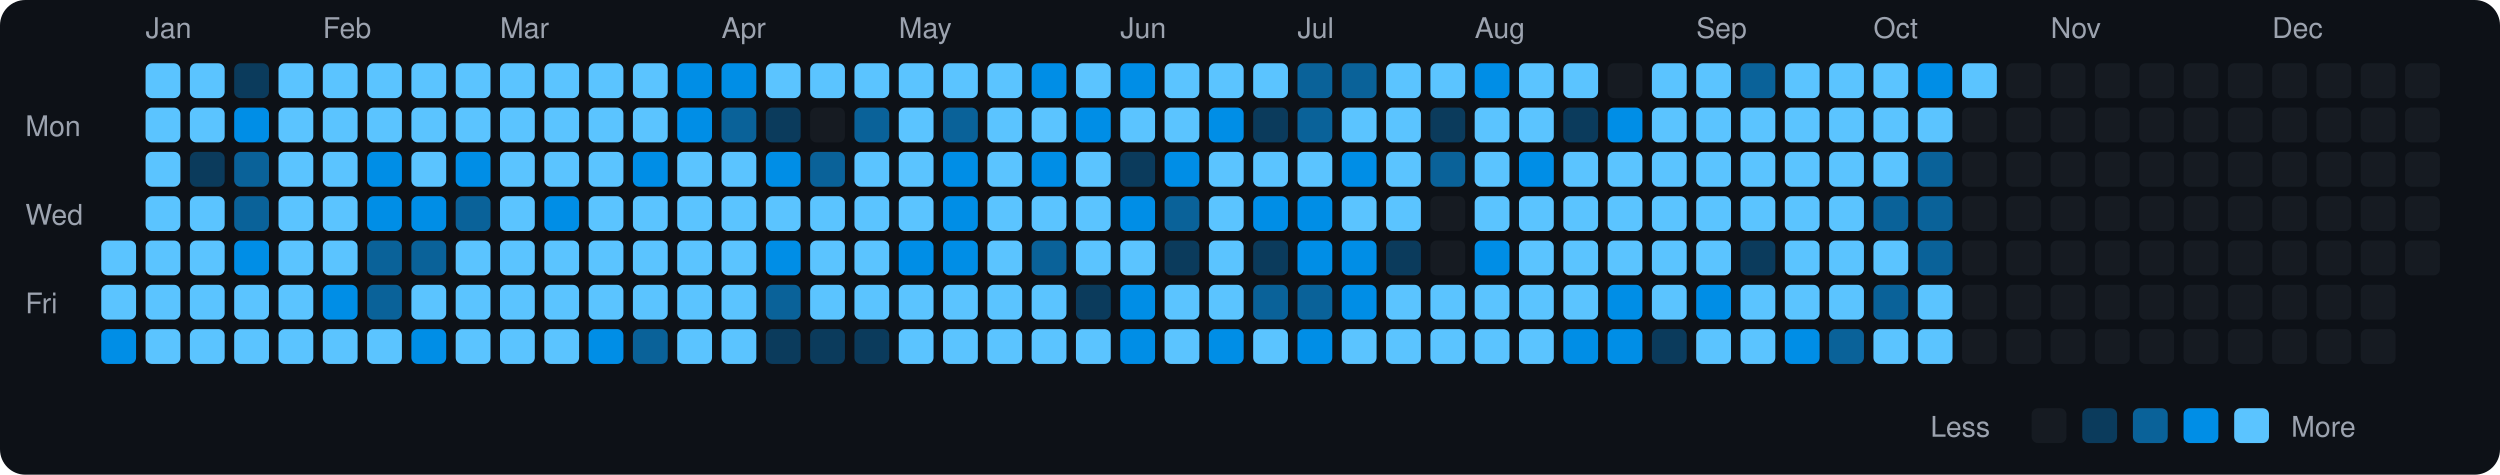
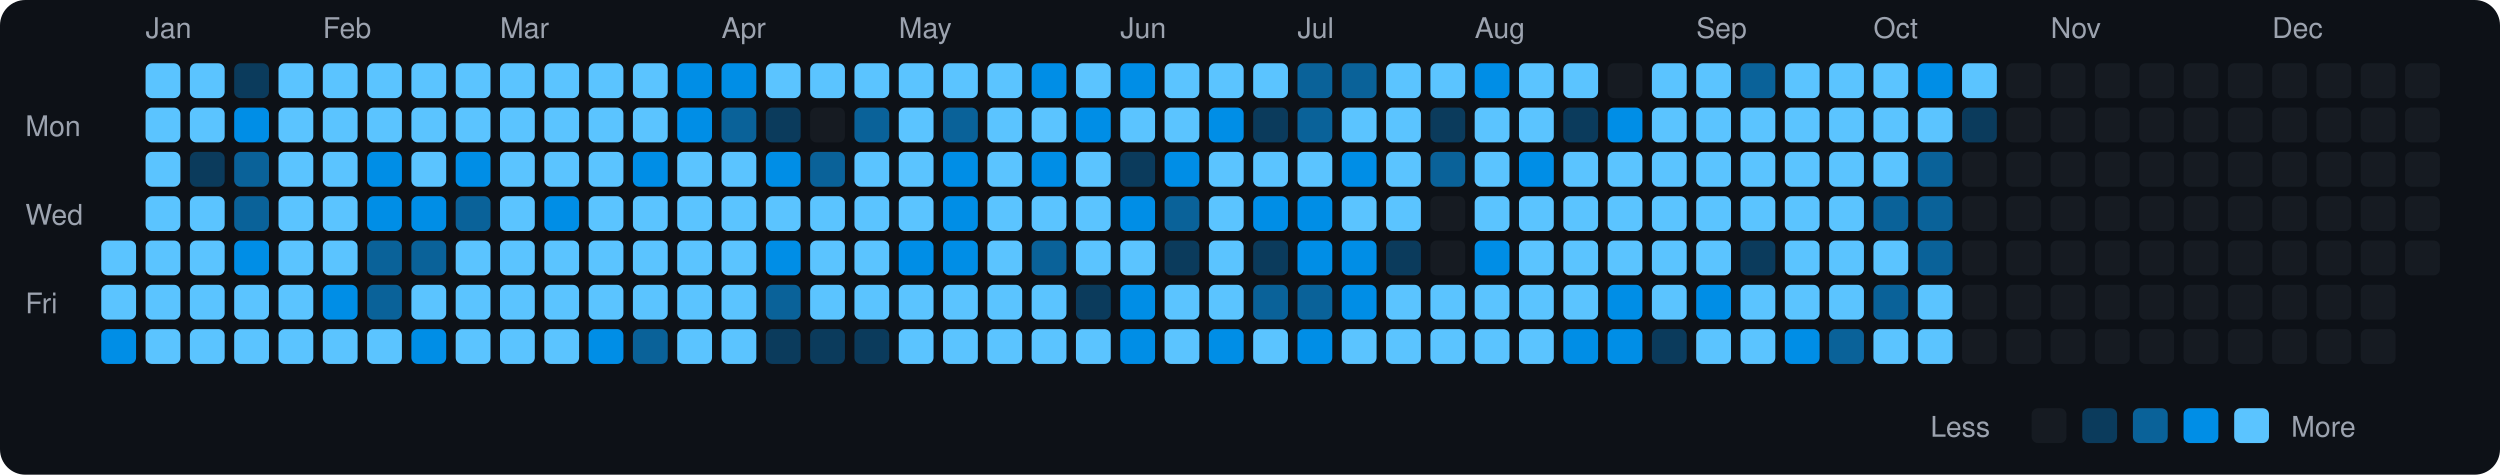
<svg xmlns="http://www.w3.org/2000/svg" viewBox="0 0 790 150" width="790" height="150">
  <rect width="790" height="150" fill="#0d1117" rx="8" ry="8" />
  <text x="8" y="43" fill="#9ca3af" font-size="9" font-family="-apple-system, BlinkMacSystemFont, 'Segoe UI', Helvetica, Arial, sans-serif">Mon</text>
  <text x="8" y="71" fill="#9ca3af" font-size="9" font-family="-apple-system, BlinkMacSystemFont, 'Segoe UI', Helvetica, Arial, sans-serif">Wed</text>
  <text x="8" y="99" fill="#9ca3af" font-size="9" font-family="-apple-system, BlinkMacSystemFont, 'Segoe UI', Helvetica, Arial, sans-serif">Fri</text>
  <rect x="32" y="76" width="11" height="11" rx="2" ry="2" fill="#5bc4ff">
    </rect>
  <rect x="32" y="90" width="11" height="11" rx="2" ry="2" fill="#5bc4ff">
    </rect>
  <rect x="32" y="104" width="11" height="11" rx="2" ry="2" fill="#008ee6">
    </rect>
  <text x="46" y="12" fill="#9ca3af" font-size="9" font-family="-apple-system, BlinkMacSystemFont, 'Segoe UI', Helvetica, Arial, sans-serif">Jan</text>
  <rect x="46" y="20" width="11" height="11" rx="2" ry="2" fill="#5bc4ff">
    </rect>
  <rect x="46" y="34" width="11" height="11" rx="2" ry="2" fill="#5bc4ff">
    </rect>
  <rect x="46" y="48" width="11" height="11" rx="2" ry="2" fill="#5bc4ff">
    </rect>
  <rect x="46" y="62" width="11" height="11" rx="2" ry="2" fill="#5bc4ff">
    </rect>
  <rect x="46" y="76" width="11" height="11" rx="2" ry="2" fill="#5bc4ff">
    </rect>
  <rect x="46" y="90" width="11" height="11" rx="2" ry="2" fill="#5bc4ff">
    </rect>
  <rect x="46" y="104" width="11" height="11" rx="2" ry="2" fill="#5bc4ff">
    </rect>
  <rect x="60" y="20" width="11" height="11" rx="2" ry="2" fill="#5bc4ff">
    </rect>
  <rect x="60" y="34" width="11" height="11" rx="2" ry="2" fill="#5bc4ff">
    </rect>
  <rect x="60" y="48" width="11" height="11" rx="2" ry="2" fill="#0b3b5c">
    </rect>
  <rect x="60" y="62" width="11" height="11" rx="2" ry="2" fill="#5bc4ff">
    </rect>
  <rect x="60" y="76" width="11" height="11" rx="2" ry="2" fill="#5bc4ff">
    </rect>
  <rect x="60" y="90" width="11" height="11" rx="2" ry="2" fill="#5bc4ff">
    </rect>
  <rect x="60" y="104" width="11" height="11" rx="2" ry="2" fill="#5bc4ff">
    </rect>
  <rect x="74" y="20" width="11" height="11" rx="2" ry="2" fill="#0b3b5c">
    </rect>
  <rect x="74" y="34" width="11" height="11" rx="2" ry="2" fill="#008ee6">
    </rect>
  <rect x="74" y="48" width="11" height="11" rx="2" ry="2" fill="#0a6299">
    </rect>
  <rect x="74" y="62" width="11" height="11" rx="2" ry="2" fill="#0a6299">
    </rect>
  <rect x="74" y="76" width="11" height="11" rx="2" ry="2" fill="#008ee6">
    </rect>
  <rect x="74" y="90" width="11" height="11" rx="2" ry="2" fill="#5bc4ff">
    </rect>
  <rect x="74" y="104" width="11" height="11" rx="2" ry="2" fill="#5bc4ff">
    </rect>
  <rect x="88" y="20" width="11" height="11" rx="2" ry="2" fill="#5bc4ff">
    </rect>
  <rect x="88" y="34" width="11" height="11" rx="2" ry="2" fill="#5bc4ff">
    </rect>
  <rect x="88" y="48" width="11" height="11" rx="2" ry="2" fill="#5bc4ff">
    </rect>
  <rect x="88" y="62" width="11" height="11" rx="2" ry="2" fill="#5bc4ff">
    </rect>
  <rect x="88" y="76" width="11" height="11" rx="2" ry="2" fill="#5bc4ff">
    </rect>
  <rect x="88" y="90" width="11" height="11" rx="2" ry="2" fill="#5bc4ff">
    </rect>
  <rect x="88" y="104" width="11" height="11" rx="2" ry="2" fill="#5bc4ff">
    </rect>
  <text x="102" y="12" fill="#9ca3af" font-size="9" font-family="-apple-system, BlinkMacSystemFont, 'Segoe UI', Helvetica, Arial, sans-serif">Feb</text>
  <rect x="102" y="20" width="11" height="11" rx="2" ry="2" fill="#5bc4ff">
    </rect>
  <rect x="102" y="34" width="11" height="11" rx="2" ry="2" fill="#5bc4ff">
    </rect>
  <rect x="102" y="48" width="11" height="11" rx="2" ry="2" fill="#5bc4ff">
    </rect>
  <rect x="102" y="62" width="11" height="11" rx="2" ry="2" fill="#5bc4ff">
    </rect>
  <rect x="102" y="76" width="11" height="11" rx="2" ry="2" fill="#5bc4ff">
    </rect>
  <rect x="102" y="90" width="11" height="11" rx="2" ry="2" fill="#008ee6">
    </rect>
  <rect x="102" y="104" width="11" height="11" rx="2" ry="2" fill="#5bc4ff">
    </rect>
  <rect x="116" y="20" width="11" height="11" rx="2" ry="2" fill="#5bc4ff">
    </rect>
  <rect x="116" y="34" width="11" height="11" rx="2" ry="2" fill="#5bc4ff">
    </rect>
  <rect x="116" y="48" width="11" height="11" rx="2" ry="2" fill="#008ee6">
    </rect>
  <rect x="116" y="62" width="11" height="11" rx="2" ry="2" fill="#008ee6">
    </rect>
  <rect x="116" y="76" width="11" height="11" rx="2" ry="2" fill="#0a6299">
    </rect>
  <rect x="116" y="90" width="11" height="11" rx="2" ry="2" fill="#0a6299">
    </rect>
  <rect x="116" y="104" width="11" height="11" rx="2" ry="2" fill="#5bc4ff">
    </rect>
  <rect x="130" y="20" width="11" height="11" rx="2" ry="2" fill="#5bc4ff">
    </rect>
  <rect x="130" y="34" width="11" height="11" rx="2" ry="2" fill="#5bc4ff">
    </rect>
  <rect x="130" y="48" width="11" height="11" rx="2" ry="2" fill="#5bc4ff">
    </rect>
  <rect x="130" y="62" width="11" height="11" rx="2" ry="2" fill="#008ee6">
    </rect>
  <rect x="130" y="76" width="11" height="11" rx="2" ry="2" fill="#0a6299">
    </rect>
  <rect x="130" y="90" width="11" height="11" rx="2" ry="2" fill="#5bc4ff">
    </rect>
  <rect x="130" y="104" width="11" height="11" rx="2" ry="2" fill="#008ee6">
    </rect>
  <rect x="144" y="20" width="11" height="11" rx="2" ry="2" fill="#5bc4ff">
    </rect>
  <rect x="144" y="34" width="11" height="11" rx="2" ry="2" fill="#5bc4ff">
    </rect>
  <rect x="144" y="48" width="11" height="11" rx="2" ry="2" fill="#008ee6">
    </rect>
  <rect x="144" y="62" width="11" height="11" rx="2" ry="2" fill="#0a6299">
    </rect>
  <rect x="144" y="76" width="11" height="11" rx="2" ry="2" fill="#5bc4ff">
    </rect>
  <rect x="144" y="90" width="11" height="11" rx="2" ry="2" fill="#5bc4ff">
    </rect>
  <rect x="144" y="104" width="11" height="11" rx="2" ry="2" fill="#5bc4ff">
    </rect>
  <text x="158" y="12" fill="#9ca3af" font-size="9" font-family="-apple-system, BlinkMacSystemFont, 'Segoe UI', Helvetica, Arial, sans-serif">Mar</text>
  <rect x="158" y="20" width="11" height="11" rx="2" ry="2" fill="#5bc4ff">
    </rect>
  <rect x="158" y="34" width="11" height="11" rx="2" ry="2" fill="#5bc4ff">
    </rect>
  <rect x="158" y="48" width="11" height="11" rx="2" ry="2" fill="#5bc4ff">
    </rect>
  <rect x="158" y="62" width="11" height="11" rx="2" ry="2" fill="#5bc4ff">
    </rect>
  <rect x="158" y="76" width="11" height="11" rx="2" ry="2" fill="#5bc4ff">
    </rect>
  <rect x="158" y="90" width="11" height="11" rx="2" ry="2" fill="#5bc4ff">
    </rect>
  <rect x="158" y="104" width="11" height="11" rx="2" ry="2" fill="#5bc4ff">
    </rect>
  <rect x="172" y="20" width="11" height="11" rx="2" ry="2" fill="#5bc4ff">
    </rect>
  <rect x="172" y="34" width="11" height="11" rx="2" ry="2" fill="#5bc4ff">
    </rect>
  <rect x="172" y="48" width="11" height="11" rx="2" ry="2" fill="#5bc4ff">
    </rect>
  <rect x="172" y="62" width="11" height="11" rx="2" ry="2" fill="#008ee6">
    </rect>
  <rect x="172" y="76" width="11" height="11" rx="2" ry="2" fill="#5bc4ff">
    </rect>
  <rect x="172" y="90" width="11" height="11" rx="2" ry="2" fill="#5bc4ff">
    </rect>
  <rect x="172" y="104" width="11" height="11" rx="2" ry="2" fill="#5bc4ff">
    </rect>
  <rect x="186" y="20" width="11" height="11" rx="2" ry="2" fill="#5bc4ff">
    </rect>
  <rect x="186" y="34" width="11" height="11" rx="2" ry="2" fill="#5bc4ff">
    </rect>
  <rect x="186" y="48" width="11" height="11" rx="2" ry="2" fill="#5bc4ff">
    </rect>
  <rect x="186" y="62" width="11" height="11" rx="2" ry="2" fill="#5bc4ff">
    </rect>
  <rect x="186" y="76" width="11" height="11" rx="2" ry="2" fill="#5bc4ff">
    </rect>
  <rect x="186" y="90" width="11" height="11" rx="2" ry="2" fill="#5bc4ff">
    </rect>
  <rect x="186" y="104" width="11" height="11" rx="2" ry="2" fill="#008ee6">
    </rect>
  <rect x="200" y="20" width="11" height="11" rx="2" ry="2" fill="#5bc4ff">
    </rect>
  <rect x="200" y="34" width="11" height="11" rx="2" ry="2" fill="#5bc4ff">
    </rect>
  <rect x="200" y="48" width="11" height="11" rx="2" ry="2" fill="#008ee6">
    </rect>
  <rect x="200" y="62" width="11" height="11" rx="2" ry="2" fill="#5bc4ff">
    </rect>
  <rect x="200" y="76" width="11" height="11" rx="2" ry="2" fill="#5bc4ff">
    </rect>
  <rect x="200" y="90" width="11" height="11" rx="2" ry="2" fill="#5bc4ff">
    </rect>
  <rect x="200" y="104" width="11" height="11" rx="2" ry="2" fill="#0a6299">
    </rect>
  <rect x="214" y="20" width="11" height="11" rx="2" ry="2" fill="#008ee6">
    </rect>
  <rect x="214" y="34" width="11" height="11" rx="2" ry="2" fill="#008ee6">
    </rect>
  <rect x="214" y="48" width="11" height="11" rx="2" ry="2" fill="#5bc4ff">
    </rect>
  <rect x="214" y="62" width="11" height="11" rx="2" ry="2" fill="#5bc4ff">
    </rect>
  <rect x="214" y="76" width="11" height="11" rx="2" ry="2" fill="#5bc4ff">
    </rect>
  <rect x="214" y="90" width="11" height="11" rx="2" ry="2" fill="#5bc4ff">
    </rect>
  <rect x="214" y="104" width="11" height="11" rx="2" ry="2" fill="#5bc4ff">
    </rect>
  <text x="228" y="12" fill="#9ca3af" font-size="9" font-family="-apple-system, BlinkMacSystemFont, 'Segoe UI', Helvetica, Arial, sans-serif">Apr</text>
  <rect x="228" y="20" width="11" height="11" rx="2" ry="2" fill="#008ee6">
    </rect>
  <rect x="228" y="34" width="11" height="11" rx="2" ry="2" fill="#0a6299">
    </rect>
  <rect x="228" y="48" width="11" height="11" rx="2" ry="2" fill="#5bc4ff">
    </rect>
  <rect x="228" y="62" width="11" height="11" rx="2" ry="2" fill="#5bc4ff">
    </rect>
  <rect x="228" y="76" width="11" height="11" rx="2" ry="2" fill="#5bc4ff">
    </rect>
  <rect x="228" y="90" width="11" height="11" rx="2" ry="2" fill="#5bc4ff">
    </rect>
  <rect x="228" y="104" width="11" height="11" rx="2" ry="2" fill="#5bc4ff">
    </rect>
  <rect x="242" y="20" width="11" height="11" rx="2" ry="2" fill="#5bc4ff">
    </rect>
  <rect x="242" y="34" width="11" height="11" rx="2" ry="2" fill="#0b3b5c">
    </rect>
  <rect x="242" y="48" width="11" height="11" rx="2" ry="2" fill="#008ee6">
    </rect>
  <rect x="242" y="62" width="11" height="11" rx="2" ry="2" fill="#5bc4ff">
    </rect>
  <rect x="242" y="76" width="11" height="11" rx="2" ry="2" fill="#008ee6">
    </rect>
  <rect x="242" y="90" width="11" height="11" rx="2" ry="2" fill="#0a6299">
    </rect>
  <rect x="242" y="104" width="11" height="11" rx="2" ry="2" fill="#0b3b5c">
    </rect>
  <rect x="256" y="20" width="11" height="11" rx="2" ry="2" fill="#5bc4ff">
    </rect>
  <rect x="256" y="34" width="11" height="11" rx="2" ry="2" fill="#161b22">
    </rect>
  <rect x="256" y="48" width="11" height="11" rx="2" ry="2" fill="#0a6299">
    </rect>
  <rect x="256" y="62" width="11" height="11" rx="2" ry="2" fill="#5bc4ff">
    </rect>
  <rect x="256" y="76" width="11" height="11" rx="2" ry="2" fill="#5bc4ff">
    </rect>
  <rect x="256" y="90" width="11" height="11" rx="2" ry="2" fill="#5bc4ff">
    </rect>
  <rect x="256" y="104" width="11" height="11" rx="2" ry="2" fill="#0b3b5c">
    </rect>
  <rect x="270" y="20" width="11" height="11" rx="2" ry="2" fill="#5bc4ff">
    </rect>
  <rect x="270" y="34" width="11" height="11" rx="2" ry="2" fill="#0a6299">
    </rect>
  <rect x="270" y="48" width="11" height="11" rx="2" ry="2" fill="#5bc4ff">
    </rect>
  <rect x="270" y="62" width="11" height="11" rx="2" ry="2" fill="#5bc4ff">
    </rect>
  <rect x="270" y="76" width="11" height="11" rx="2" ry="2" fill="#5bc4ff">
    </rect>
  <rect x="270" y="90" width="11" height="11" rx="2" ry="2" fill="#5bc4ff">
    </rect>
  <rect x="270" y="104" width="11" height="11" rx="2" ry="2" fill="#0b3b5c">
    </rect>
  <text x="284" y="12" fill="#9ca3af" font-size="9" font-family="-apple-system, BlinkMacSystemFont, 'Segoe UI', Helvetica, Arial, sans-serif">May</text>
  <rect x="284" y="20" width="11" height="11" rx="2" ry="2" fill="#5bc4ff">
    </rect>
  <rect x="284" y="34" width="11" height="11" rx="2" ry="2" fill="#5bc4ff">
    </rect>
  <rect x="284" y="48" width="11" height="11" rx="2" ry="2" fill="#5bc4ff">
    </rect>
  <rect x="284" y="62" width="11" height="11" rx="2" ry="2" fill="#5bc4ff">
    </rect>
  <rect x="284" y="76" width="11" height="11" rx="2" ry="2" fill="#008ee6">
    </rect>
  <rect x="284" y="90" width="11" height="11" rx="2" ry="2" fill="#5bc4ff">
    </rect>
  <rect x="284" y="104" width="11" height="11" rx="2" ry="2" fill="#5bc4ff">
    </rect>
  <rect x="298" y="20" width="11" height="11" rx="2" ry="2" fill="#5bc4ff">
    </rect>
  <rect x="298" y="34" width="11" height="11" rx="2" ry="2" fill="#0a6299">
    </rect>
  <rect x="298" y="48" width="11" height="11" rx="2" ry="2" fill="#008ee6">
    </rect>
  <rect x="298" y="62" width="11" height="11" rx="2" ry="2" fill="#008ee6">
    </rect>
  <rect x="298" y="76" width="11" height="11" rx="2" ry="2" fill="#008ee6">
    </rect>
  <rect x="298" y="90" width="11" height="11" rx="2" ry="2" fill="#5bc4ff">
    </rect>
  <rect x="298" y="104" width="11" height="11" rx="2" ry="2" fill="#5bc4ff">
    </rect>
  <rect x="312" y="20" width="11" height="11" rx="2" ry="2" fill="#5bc4ff">
    </rect>
  <rect x="312" y="34" width="11" height="11" rx="2" ry="2" fill="#5bc4ff">
    </rect>
  <rect x="312" y="48" width="11" height="11" rx="2" ry="2" fill="#5bc4ff">
    </rect>
  <rect x="312" y="62" width="11" height="11" rx="2" ry="2" fill="#5bc4ff">
    </rect>
  <rect x="312" y="76" width="11" height="11" rx="2" ry="2" fill="#5bc4ff">
    </rect>
  <rect x="312" y="90" width="11" height="11" rx="2" ry="2" fill="#5bc4ff">
    </rect>
  <rect x="312" y="104" width="11" height="11" rx="2" ry="2" fill="#5bc4ff">
    </rect>
  <rect x="326" y="20" width="11" height="11" rx="2" ry="2" fill="#008ee6">
    </rect>
  <rect x="326" y="34" width="11" height="11" rx="2" ry="2" fill="#5bc4ff">
    </rect>
  <rect x="326" y="48" width="11" height="11" rx="2" ry="2" fill="#008ee6">
    </rect>
  <rect x="326" y="62" width="11" height="11" rx="2" ry="2" fill="#5bc4ff">
    </rect>
  <rect x="326" y="76" width="11" height="11" rx="2" ry="2" fill="#0a6299">
    </rect>
  <rect x="326" y="90" width="11" height="11" rx="2" ry="2" fill="#5bc4ff">
    </rect>
  <rect x="326" y="104" width="11" height="11" rx="2" ry="2" fill="#5bc4ff">
    </rect>
  <rect x="340" y="20" width="11" height="11" rx="2" ry="2" fill="#5bc4ff">
    </rect>
  <rect x="340" y="34" width="11" height="11" rx="2" ry="2" fill="#008ee6">
    </rect>
  <rect x="340" y="48" width="11" height="11" rx="2" ry="2" fill="#5bc4ff">
    </rect>
  <rect x="340" y="62" width="11" height="11" rx="2" ry="2" fill="#5bc4ff">
    </rect>
  <rect x="340" y="76" width="11" height="11" rx="2" ry="2" fill="#5bc4ff">
    </rect>
  <rect x="340" y="90" width="11" height="11" rx="2" ry="2" fill="#0b3b5c">
    </rect>
  <rect x="340" y="104" width="11" height="11" rx="2" ry="2" fill="#5bc4ff">
    </rect>
  <text x="354" y="12" fill="#9ca3af" font-size="9" font-family="-apple-system, BlinkMacSystemFont, 'Segoe UI', Helvetica, Arial, sans-serif">Jun</text>
  <rect x="354" y="20" width="11" height="11" rx="2" ry="2" fill="#008ee6">
    </rect>
  <rect x="354" y="34" width="11" height="11" rx="2" ry="2" fill="#5bc4ff">
    </rect>
  <rect x="354" y="48" width="11" height="11" rx="2" ry="2" fill="#0b3b5c">
    </rect>
  <rect x="354" y="62" width="11" height="11" rx="2" ry="2" fill="#008ee6">
    </rect>
  <rect x="354" y="76" width="11" height="11" rx="2" ry="2" fill="#5bc4ff">
    </rect>
  <rect x="354" y="90" width="11" height="11" rx="2" ry="2" fill="#008ee6">
    </rect>
  <rect x="354" y="104" width="11" height="11" rx="2" ry="2" fill="#008ee6">
    </rect>
  <rect x="368" y="20" width="11" height="11" rx="2" ry="2" fill="#5bc4ff">
    </rect>
  <rect x="368" y="34" width="11" height="11" rx="2" ry="2" fill="#5bc4ff">
    </rect>
  <rect x="368" y="48" width="11" height="11" rx="2" ry="2" fill="#008ee6">
    </rect>
  <rect x="368" y="62" width="11" height="11" rx="2" ry="2" fill="#0a6299">
    </rect>
  <rect x="368" y="76" width="11" height="11" rx="2" ry="2" fill="#0b3b5c">
    </rect>
  <rect x="368" y="90" width="11" height="11" rx="2" ry="2" fill="#5bc4ff">
    </rect>
  <rect x="368" y="104" width="11" height="11" rx="2" ry="2" fill="#5bc4ff">
    </rect>
  <rect x="382" y="20" width="11" height="11" rx="2" ry="2" fill="#5bc4ff">
    </rect>
  <rect x="382" y="34" width="11" height="11" rx="2" ry="2" fill="#008ee6">
    </rect>
  <rect x="382" y="48" width="11" height="11" rx="2" ry="2" fill="#5bc4ff">
    </rect>
  <rect x="382" y="62" width="11" height="11" rx="2" ry="2" fill="#5bc4ff">
    </rect>
  <rect x="382" y="76" width="11" height="11" rx="2" ry="2" fill="#5bc4ff">
    </rect>
  <rect x="382" y="90" width="11" height="11" rx="2" ry="2" fill="#5bc4ff">
    </rect>
  <rect x="382" y="104" width="11" height="11" rx="2" ry="2" fill="#008ee6">
    </rect>
  <rect x="396" y="20" width="11" height="11" rx="2" ry="2" fill="#5bc4ff">
    </rect>
  <rect x="396" y="34" width="11" height="11" rx="2" ry="2" fill="#0b3b5c">
    </rect>
  <rect x="396" y="48" width="11" height="11" rx="2" ry="2" fill="#5bc4ff">
    </rect>
  <rect x="396" y="62" width="11" height="11" rx="2" ry="2" fill="#008ee6">
    </rect>
  <rect x="396" y="76" width="11" height="11" rx="2" ry="2" fill="#0b3b5c">
    </rect>
  <rect x="396" y="90" width="11" height="11" rx="2" ry="2" fill="#0a6299">
    </rect>
  <rect x="396" y="104" width="11" height="11" rx="2" ry="2" fill="#5bc4ff">
    </rect>
  <text x="410" y="12" fill="#9ca3af" font-size="9" font-family="-apple-system, BlinkMacSystemFont, 'Segoe UI', Helvetica, Arial, sans-serif">Jul</text>
  <rect x="410" y="20" width="11" height="11" rx="2" ry="2" fill="#0a6299">
    </rect>
  <rect x="410" y="34" width="11" height="11" rx="2" ry="2" fill="#0a6299">
    </rect>
  <rect x="410" y="48" width="11" height="11" rx="2" ry="2" fill="#5bc4ff">
    </rect>
  <rect x="410" y="62" width="11" height="11" rx="2" ry="2" fill="#008ee6">
    </rect>
  <rect x="410" y="76" width="11" height="11" rx="2" ry="2" fill="#008ee6">
    </rect>
  <rect x="410" y="90" width="11" height="11" rx="2" ry="2" fill="#0a6299">
    </rect>
  <rect x="410" y="104" width="11" height="11" rx="2" ry="2" fill="#008ee6">
    </rect>
  <rect x="424" y="20" width="11" height="11" rx="2" ry="2" fill="#0a6299">
    </rect>
  <rect x="424" y="34" width="11" height="11" rx="2" ry="2" fill="#5bc4ff">
    </rect>
  <rect x="424" y="48" width="11" height="11" rx="2" ry="2" fill="#008ee6">
    </rect>
  <rect x="424" y="62" width="11" height="11" rx="2" ry="2" fill="#5bc4ff">
    </rect>
  <rect x="424" y="76" width="11" height="11" rx="2" ry="2" fill="#008ee6">
    </rect>
  <rect x="424" y="90" width="11" height="11" rx="2" ry="2" fill="#008ee6">
    </rect>
  <rect x="424" y="104" width="11" height="11" rx="2" ry="2" fill="#5bc4ff">
    </rect>
  <rect x="438" y="20" width="11" height="11" rx="2" ry="2" fill="#5bc4ff">
    </rect>
  <rect x="438" y="34" width="11" height="11" rx="2" ry="2" fill="#5bc4ff">
    </rect>
  <rect x="438" y="48" width="11" height="11" rx="2" ry="2" fill="#5bc4ff">
    </rect>
  <rect x="438" y="62" width="11" height="11" rx="2" ry="2" fill="#5bc4ff">
    </rect>
  <rect x="438" y="76" width="11" height="11" rx="2" ry="2" fill="#0b3b5c">
    </rect>
  <rect x="438" y="90" width="11" height="11" rx="2" ry="2" fill="#5bc4ff">
    </rect>
  <rect x="438" y="104" width="11" height="11" rx="2" ry="2" fill="#5bc4ff">
    </rect>
  <rect x="452" y="20" width="11" height="11" rx="2" ry="2" fill="#5bc4ff">
    </rect>
  <rect x="452" y="34" width="11" height="11" rx="2" ry="2" fill="#0b3b5c">
    </rect>
  <rect x="452" y="48" width="11" height="11" rx="2" ry="2" fill="#0a6299">
    </rect>
  <rect x="452" y="62" width="11" height="11" rx="2" ry="2" fill="#161b22">
    </rect>
  <rect x="452" y="76" width="11" height="11" rx="2" ry="2" fill="#161b22">
    </rect>
  <rect x="452" y="90" width="11" height="11" rx="2" ry="2" fill="#5bc4ff">
    </rect>
  <rect x="452" y="104" width="11" height="11" rx="2" ry="2" fill="#5bc4ff">
    </rect>
  <text x="466" y="12" fill="#9ca3af" font-size="9" font-family="-apple-system, BlinkMacSystemFont, 'Segoe UI', Helvetica, Arial, sans-serif">Aug</text>
  <rect x="466" y="20" width="11" height="11" rx="2" ry="2" fill="#008ee6">
    </rect>
  <rect x="466" y="34" width="11" height="11" rx="2" ry="2" fill="#5bc4ff">
    </rect>
  <rect x="466" y="48" width="11" height="11" rx="2" ry="2" fill="#5bc4ff">
    </rect>
  <rect x="466" y="62" width="11" height="11" rx="2" ry="2" fill="#5bc4ff">
    </rect>
  <rect x="466" y="76" width="11" height="11" rx="2" ry="2" fill="#008ee6">
    </rect>
  <rect x="466" y="90" width="11" height="11" rx="2" ry="2" fill="#5bc4ff">
    </rect>
  <rect x="466" y="104" width="11" height="11" rx="2" ry="2" fill="#5bc4ff">
    </rect>
  <rect x="480" y="20" width="11" height="11" rx="2" ry="2" fill="#5bc4ff">
    </rect>
  <rect x="480" y="34" width="11" height="11" rx="2" ry="2" fill="#5bc4ff">
    </rect>
  <rect x="480" y="48" width="11" height="11" rx="2" ry="2" fill="#008ee6">
    </rect>
  <rect x="480" y="62" width="11" height="11" rx="2" ry="2" fill="#5bc4ff">
    </rect>
  <rect x="480" y="76" width="11" height="11" rx="2" ry="2" fill="#5bc4ff">
    </rect>
  <rect x="480" y="90" width="11" height="11" rx="2" ry="2" fill="#5bc4ff">
    </rect>
  <rect x="480" y="104" width="11" height="11" rx="2" ry="2" fill="#5bc4ff">
    </rect>
  <rect x="494" y="20" width="11" height="11" rx="2" ry="2" fill="#5bc4ff">
    </rect>
  <rect x="494" y="34" width="11" height="11" rx="2" ry="2" fill="#0b3b5c">
    </rect>
  <rect x="494" y="48" width="11" height="11" rx="2" ry="2" fill="#5bc4ff">
    </rect>
  <rect x="494" y="62" width="11" height="11" rx="2" ry="2" fill="#5bc4ff">
    </rect>
  <rect x="494" y="76" width="11" height="11" rx="2" ry="2" fill="#5bc4ff">
    </rect>
  <rect x="494" y="90" width="11" height="11" rx="2" ry="2" fill="#5bc4ff">
    </rect>
  <rect x="494" y="104" width="11" height="11" rx="2" ry="2" fill="#008ee6">
    </rect>
  <rect x="508" y="20" width="11" height="11" rx="2" ry="2" fill="#161b22">
    </rect>
  <rect x="508" y="34" width="11" height="11" rx="2" ry="2" fill="#008ee6">
    </rect>
  <rect x="508" y="48" width="11" height="11" rx="2" ry="2" fill="#5bc4ff">
    </rect>
  <rect x="508" y="62" width="11" height="11" rx="2" ry="2" fill="#5bc4ff">
    </rect>
  <rect x="508" y="76" width="11" height="11" rx="2" ry="2" fill="#5bc4ff">
    </rect>
  <rect x="508" y="90" width="11" height="11" rx="2" ry="2" fill="#008ee6">
    </rect>
  <rect x="508" y="104" width="11" height="11" rx="2" ry="2" fill="#008ee6">
    </rect>
  <rect x="522" y="20" width="11" height="11" rx="2" ry="2" fill="#5bc4ff">
    </rect>
  <rect x="522" y="34" width="11" height="11" rx="2" ry="2" fill="#5bc4ff">
    </rect>
  <rect x="522" y="48" width="11" height="11" rx="2" ry="2" fill="#5bc4ff">
    </rect>
  <rect x="522" y="62" width="11" height="11" rx="2" ry="2" fill="#5bc4ff">
    </rect>
  <rect x="522" y="76" width="11" height="11" rx="2" ry="2" fill="#5bc4ff">
    </rect>
  <rect x="522" y="90" width="11" height="11" rx="2" ry="2" fill="#5bc4ff">
    </rect>
  <rect x="522" y="104" width="11" height="11" rx="2" ry="2" fill="#0b3b5c">
    </rect>
  <text x="536" y="12" fill="#9ca3af" font-size="9" font-family="-apple-system, BlinkMacSystemFont, 'Segoe UI', Helvetica, Arial, sans-serif">Sep</text>
  <rect x="536" y="20" width="11" height="11" rx="2" ry="2" fill="#5bc4ff">
    </rect>
  <rect x="536" y="34" width="11" height="11" rx="2" ry="2" fill="#5bc4ff">
    </rect>
  <rect x="536" y="48" width="11" height="11" rx="2" ry="2" fill="#5bc4ff">
    </rect>
  <rect x="536" y="62" width="11" height="11" rx="2" ry="2" fill="#5bc4ff">
    </rect>
  <rect x="536" y="76" width="11" height="11" rx="2" ry="2" fill="#5bc4ff">
    </rect>
  <rect x="536" y="90" width="11" height="11" rx="2" ry="2" fill="#008ee6">
    </rect>
  <rect x="536" y="104" width="11" height="11" rx="2" ry="2" fill="#5bc4ff">
    </rect>
  <rect x="550" y="20" width="11" height="11" rx="2" ry="2" fill="#0a6299">
    </rect>
  <rect x="550" y="34" width="11" height="11" rx="2" ry="2" fill="#5bc4ff">
    </rect>
  <rect x="550" y="48" width="11" height="11" rx="2" ry="2" fill="#5bc4ff">
    </rect>
  <rect x="550" y="62" width="11" height="11" rx="2" ry="2" fill="#5bc4ff">
    </rect>
  <rect x="550" y="76" width="11" height="11" rx="2" ry="2" fill="#0b3b5c">
    </rect>
  <rect x="550" y="90" width="11" height="11" rx="2" ry="2" fill="#5bc4ff">
    </rect>
  <rect x="550" y="104" width="11" height="11" rx="2" ry="2" fill="#5bc4ff">
    </rect>
  <rect x="564" y="20" width="11" height="11" rx="2" ry="2" fill="#5bc4ff">
    </rect>
  <rect x="564" y="34" width="11" height="11" rx="2" ry="2" fill="#5bc4ff">
    </rect>
  <rect x="564" y="48" width="11" height="11" rx="2" ry="2" fill="#5bc4ff">
    </rect>
  <rect x="564" y="62" width="11" height="11" rx="2" ry="2" fill="#5bc4ff">
    </rect>
  <rect x="564" y="76" width="11" height="11" rx="2" ry="2" fill="#5bc4ff">
    </rect>
  <rect x="564" y="90" width="11" height="11" rx="2" ry="2" fill="#5bc4ff">
    </rect>
  <rect x="564" y="104" width="11" height="11" rx="2" ry="2" fill="#008ee6">
    </rect>
  <rect x="578" y="20" width="11" height="11" rx="2" ry="2" fill="#5bc4ff">
    </rect>
  <rect x="578" y="34" width="11" height="11" rx="2" ry="2" fill="#5bc4ff">
    </rect>
  <rect x="578" y="48" width="11" height="11" rx="2" ry="2" fill="#5bc4ff">
    </rect>
  <rect x="578" y="62" width="11" height="11" rx="2" ry="2" fill="#5bc4ff">
    </rect>
  <rect x="578" y="76" width="11" height="11" rx="2" ry="2" fill="#5bc4ff">
    </rect>
  <rect x="578" y="90" width="11" height="11" rx="2" ry="2" fill="#5bc4ff">
    </rect>
  <rect x="578" y="104" width="11" height="11" rx="2" ry="2" fill="#0a6299">
    </rect>
  <text x="592" y="12" fill="#9ca3af" font-size="9" font-family="-apple-system, BlinkMacSystemFont, 'Segoe UI', Helvetica, Arial, sans-serif">Oct</text>
  <rect x="592" y="20" width="11" height="11" rx="2" ry="2" fill="#5bc4ff">
    </rect>
  <rect x="592" y="34" width="11" height="11" rx="2" ry="2" fill="#5bc4ff">
    </rect>
  <rect x="592" y="48" width="11" height="11" rx="2" ry="2" fill="#5bc4ff">
    </rect>
  <rect x="592" y="62" width="11" height="11" rx="2" ry="2" fill="#0a6299">
    </rect>
  <rect x="592" y="76" width="11" height="11" rx="2" ry="2" fill="#5bc4ff">
    </rect>
  <rect x="592" y="90" width="11" height="11" rx="2" ry="2" fill="#0a6299">
    </rect>
  <rect x="592" y="104" width="11" height="11" rx="2" ry="2" fill="#5bc4ff">
    </rect>
  <rect x="606" y="20" width="11" height="11" rx="2" ry="2" fill="#008ee6">
    </rect>
  <rect x="606" y="34" width="11" height="11" rx="2" ry="2" fill="#5bc4ff">
    </rect>
  <rect x="606" y="48" width="11" height="11" rx="2" ry="2" fill="#0a6299">
    </rect>
  <rect x="606" y="62" width="11" height="11" rx="2" ry="2" fill="#0a6299">
    </rect>
  <rect x="606" y="76" width="11" height="11" rx="2" ry="2" fill="#0a6299">
    </rect>
  <rect x="606" y="90" width="11" height="11" rx="2" ry="2" fill="#5bc4ff">
    </rect>
  <rect x="606" y="104" width="11" height="11" rx="2" ry="2" fill="#5bc4ff">
    </rect>
  <rect x="620" y="20" width="11" height="11" rx="2" ry="2" fill="#5bc4ff">
    </rect>
-   <rect x="620" y="34" width="11" height="11" rx="2" ry="2" fill="#161b22">
+   <rect x="620" y="34" width="11" height="11" rx="2" ry="2" fill="#0b3b5c">
    </rect>
  <rect x="620" y="48" width="11" height="11" rx="2" ry="2" fill="#161b22">
    </rect>
  <rect x="620" y="62" width="11" height="11" rx="2" ry="2" fill="#161b22">
    </rect>
  <rect x="620" y="76" width="11" height="11" rx="2" ry="2" fill="#161b22">
    </rect>
  <rect x="620" y="90" width="11" height="11" rx="2" ry="2" fill="#161b22">
    </rect>
  <rect x="620" y="104" width="11" height="11" rx="2" ry="2" fill="#161b22">
    </rect>
  <rect x="634" y="20" width="11" height="11" rx="2" ry="2" fill="#161b22">
    </rect>
  <rect x="634" y="34" width="11" height="11" rx="2" ry="2" fill="#161b22">
    </rect>
  <rect x="634" y="48" width="11" height="11" rx="2" ry="2" fill="#161b22">
    </rect>
  <rect x="634" y="62" width="11" height="11" rx="2" ry="2" fill="#161b22">
    </rect>
  <rect x="634" y="76" width="11" height="11" rx="2" ry="2" fill="#161b22">
    </rect>
  <rect x="634" y="90" width="11" height="11" rx="2" ry="2" fill="#161b22">
    </rect>
  <rect x="634" y="104" width="11" height="11" rx="2" ry="2" fill="#161b22">
    </rect>
  <text x="648" y="12" fill="#9ca3af" font-size="9" font-family="-apple-system, BlinkMacSystemFont, 'Segoe UI', Helvetica, Arial, sans-serif">Nov</text>
  <rect x="648" y="20" width="11" height="11" rx="2" ry="2" fill="#161b22">
    </rect>
  <rect x="648" y="34" width="11" height="11" rx="2" ry="2" fill="#161b22">
    </rect>
  <rect x="648" y="48" width="11" height="11" rx="2" ry="2" fill="#161b22">
    </rect>
  <rect x="648" y="62" width="11" height="11" rx="2" ry="2" fill="#161b22">
    </rect>
  <rect x="648" y="76" width="11" height="11" rx="2" ry="2" fill="#161b22">
    </rect>
  <rect x="648" y="90" width="11" height="11" rx="2" ry="2" fill="#161b22">
    </rect>
  <rect x="648" y="104" width="11" height="11" rx="2" ry="2" fill="#161b22">
    </rect>
  <rect x="662" y="20" width="11" height="11" rx="2" ry="2" fill="#161b22">
    </rect>
  <rect x="662" y="34" width="11" height="11" rx="2" ry="2" fill="#161b22">
    </rect>
  <rect x="662" y="48" width="11" height="11" rx="2" ry="2" fill="#161b22">
    </rect>
  <rect x="662" y="62" width="11" height="11" rx="2" ry="2" fill="#161b22">
    </rect>
  <rect x="662" y="76" width="11" height="11" rx="2" ry="2" fill="#161b22">
    </rect>
  <rect x="662" y="90" width="11" height="11" rx="2" ry="2" fill="#161b22">
    </rect>
  <rect x="662" y="104" width="11" height="11" rx="2" ry="2" fill="#161b22">
    </rect>
  <rect x="676" y="20" width="11" height="11" rx="2" ry="2" fill="#161b22">
    </rect>
  <rect x="676" y="34" width="11" height="11" rx="2" ry="2" fill="#161b22">
    </rect>
  <rect x="676" y="48" width="11" height="11" rx="2" ry="2" fill="#161b22">
    </rect>
  <rect x="676" y="62" width="11" height="11" rx="2" ry="2" fill="#161b22">
    </rect>
  <rect x="676" y="76" width="11" height="11" rx="2" ry="2" fill="#161b22">
    </rect>
  <rect x="676" y="90" width="11" height="11" rx="2" ry="2" fill="#161b22">
    </rect>
  <rect x="676" y="104" width="11" height="11" rx="2" ry="2" fill="#161b22">
    </rect>
  <rect x="690" y="20" width="11" height="11" rx="2" ry="2" fill="#161b22">
    </rect>
  <rect x="690" y="34" width="11" height="11" rx="2" ry="2" fill="#161b22">
    </rect>
  <rect x="690" y="48" width="11" height="11" rx="2" ry="2" fill="#161b22">
    </rect>
  <rect x="690" y="62" width="11" height="11" rx="2" ry="2" fill="#161b22">
    </rect>
  <rect x="690" y="76" width="11" height="11" rx="2" ry="2" fill="#161b22">
    </rect>
  <rect x="690" y="90" width="11" height="11" rx="2" ry="2" fill="#161b22">
    </rect>
  <rect x="690" y="104" width="11" height="11" rx="2" ry="2" fill="#161b22">
    </rect>
  <rect x="704" y="20" width="11" height="11" rx="2" ry="2" fill="#161b22">
    </rect>
  <rect x="704" y="34" width="11" height="11" rx="2" ry="2" fill="#161b22">
    </rect>
  <rect x="704" y="48" width="11" height="11" rx="2" ry="2" fill="#161b22">
    </rect>
  <rect x="704" y="62" width="11" height="11" rx="2" ry="2" fill="#161b22">
    </rect>
  <rect x="704" y="76" width="11" height="11" rx="2" ry="2" fill="#161b22">
    </rect>
  <rect x="704" y="90" width="11" height="11" rx="2" ry="2" fill="#161b22">
    </rect>
  <rect x="704" y="104" width="11" height="11" rx="2" ry="2" fill="#161b22">
    </rect>
  <text x="718" y="12" fill="#9ca3af" font-size="9" font-family="-apple-system, BlinkMacSystemFont, 'Segoe UI', Helvetica, Arial, sans-serif">Dec</text>
  <rect x="718" y="20" width="11" height="11" rx="2" ry="2" fill="#161b22">
    </rect>
  <rect x="718" y="34" width="11" height="11" rx="2" ry="2" fill="#161b22">
    </rect>
  <rect x="718" y="48" width="11" height="11" rx="2" ry="2" fill="#161b22">
    </rect>
  <rect x="718" y="62" width="11" height="11" rx="2" ry="2" fill="#161b22">
    </rect>
  <rect x="718" y="76" width="11" height="11" rx="2" ry="2" fill="#161b22">
    </rect>
  <rect x="718" y="90" width="11" height="11" rx="2" ry="2" fill="#161b22">
    </rect>
  <rect x="718" y="104" width="11" height="11" rx="2" ry="2" fill="#161b22">
    </rect>
  <rect x="732" y="20" width="11" height="11" rx="2" ry="2" fill="#161b22">
    </rect>
  <rect x="732" y="34" width="11" height="11" rx="2" ry="2" fill="#161b22">
    </rect>
  <rect x="732" y="48" width="11" height="11" rx="2" ry="2" fill="#161b22">
    </rect>
  <rect x="732" y="62" width="11" height="11" rx="2" ry="2" fill="#161b22">
    </rect>
  <rect x="732" y="76" width="11" height="11" rx="2" ry="2" fill="#161b22">
    </rect>
  <rect x="732" y="90" width="11" height="11" rx="2" ry="2" fill="#161b22">
    </rect>
  <rect x="732" y="104" width="11" height="11" rx="2" ry="2" fill="#161b22">
    </rect>
  <rect x="746" y="20" width="11" height="11" rx="2" ry="2" fill="#161b22">
    </rect>
  <rect x="746" y="34" width="11" height="11" rx="2" ry="2" fill="#161b22">
    </rect>
  <rect x="746" y="48" width="11" height="11" rx="2" ry="2" fill="#161b22">
    </rect>
  <rect x="746" y="62" width="11" height="11" rx="2" ry="2" fill="#161b22">
    </rect>
  <rect x="746" y="76" width="11" height="11" rx="2" ry="2" fill="#161b22">
    </rect>
  <rect x="746" y="90" width="11" height="11" rx="2" ry="2" fill="#161b22">
    </rect>
  <rect x="746" y="104" width="11" height="11" rx="2" ry="2" fill="#161b22">
    </rect>
  <rect x="760" y="20" width="11" height="11" rx="2" ry="2" fill="#161b22">
    </rect>
  <rect x="760" y="34" width="11" height="11" rx="2" ry="2" fill="#161b22">
    </rect>
  <rect x="760" y="48" width="11" height="11" rx="2" ry="2" fill="#161b22">
    </rect>
  <rect x="760" y="62" width="11" height="11" rx="2" ry="2" fill="#161b22">
    </rect>
  <rect x="760" y="76" width="11" height="11" rx="2" ry="2" fill="#161b22">
    </rect>
  <text x="610" y="138" fill="#9ca3af" font-size="9" font-family="-apple-system, BlinkMacSystemFont, 'Segoe UI', Helvetica, Arial, sans-serif">Less</text>
  <rect x="642" y="129" width="11" height="11" rx="2" ry="2" fill="#161b22" />
  <rect x="658" y="129" width="11" height="11" rx="2" ry="2" fill="#0b3b5c" />
  <rect x="674" y="129" width="11" height="11" rx="2" ry="2" fill="#0a6299" />
  <rect x="690" y="129" width="11" height="11" rx="2" ry="2" fill="#008ee6" />
  <rect x="706" y="129" width="11" height="11" rx="2" ry="2" fill="#5bc4ff" />
  <text x="724" y="138" fill="#9ca3af" font-size="9" font-family="-apple-system, BlinkMacSystemFont, 'Segoe UI', Helvetica, Arial, sans-serif">More</text>
</svg>
